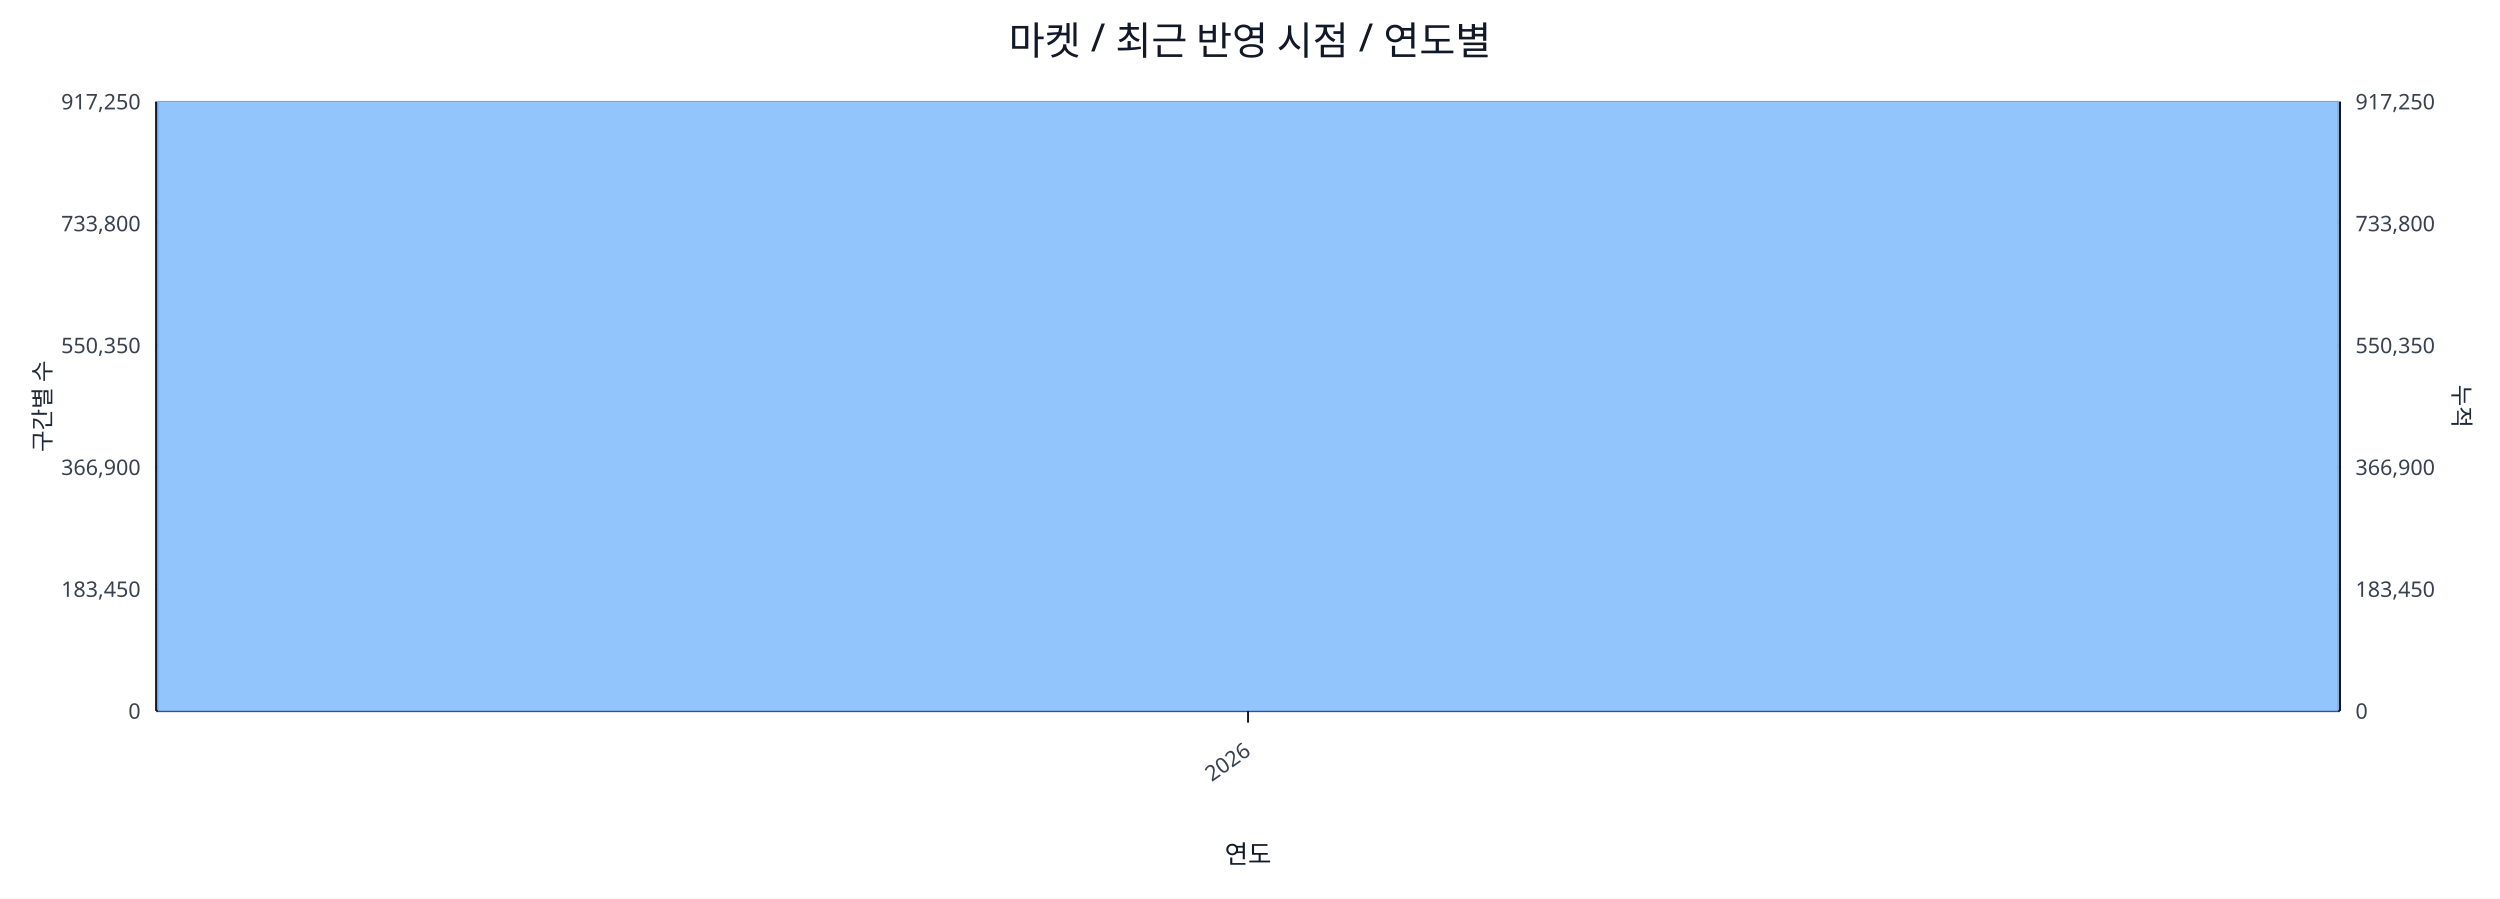
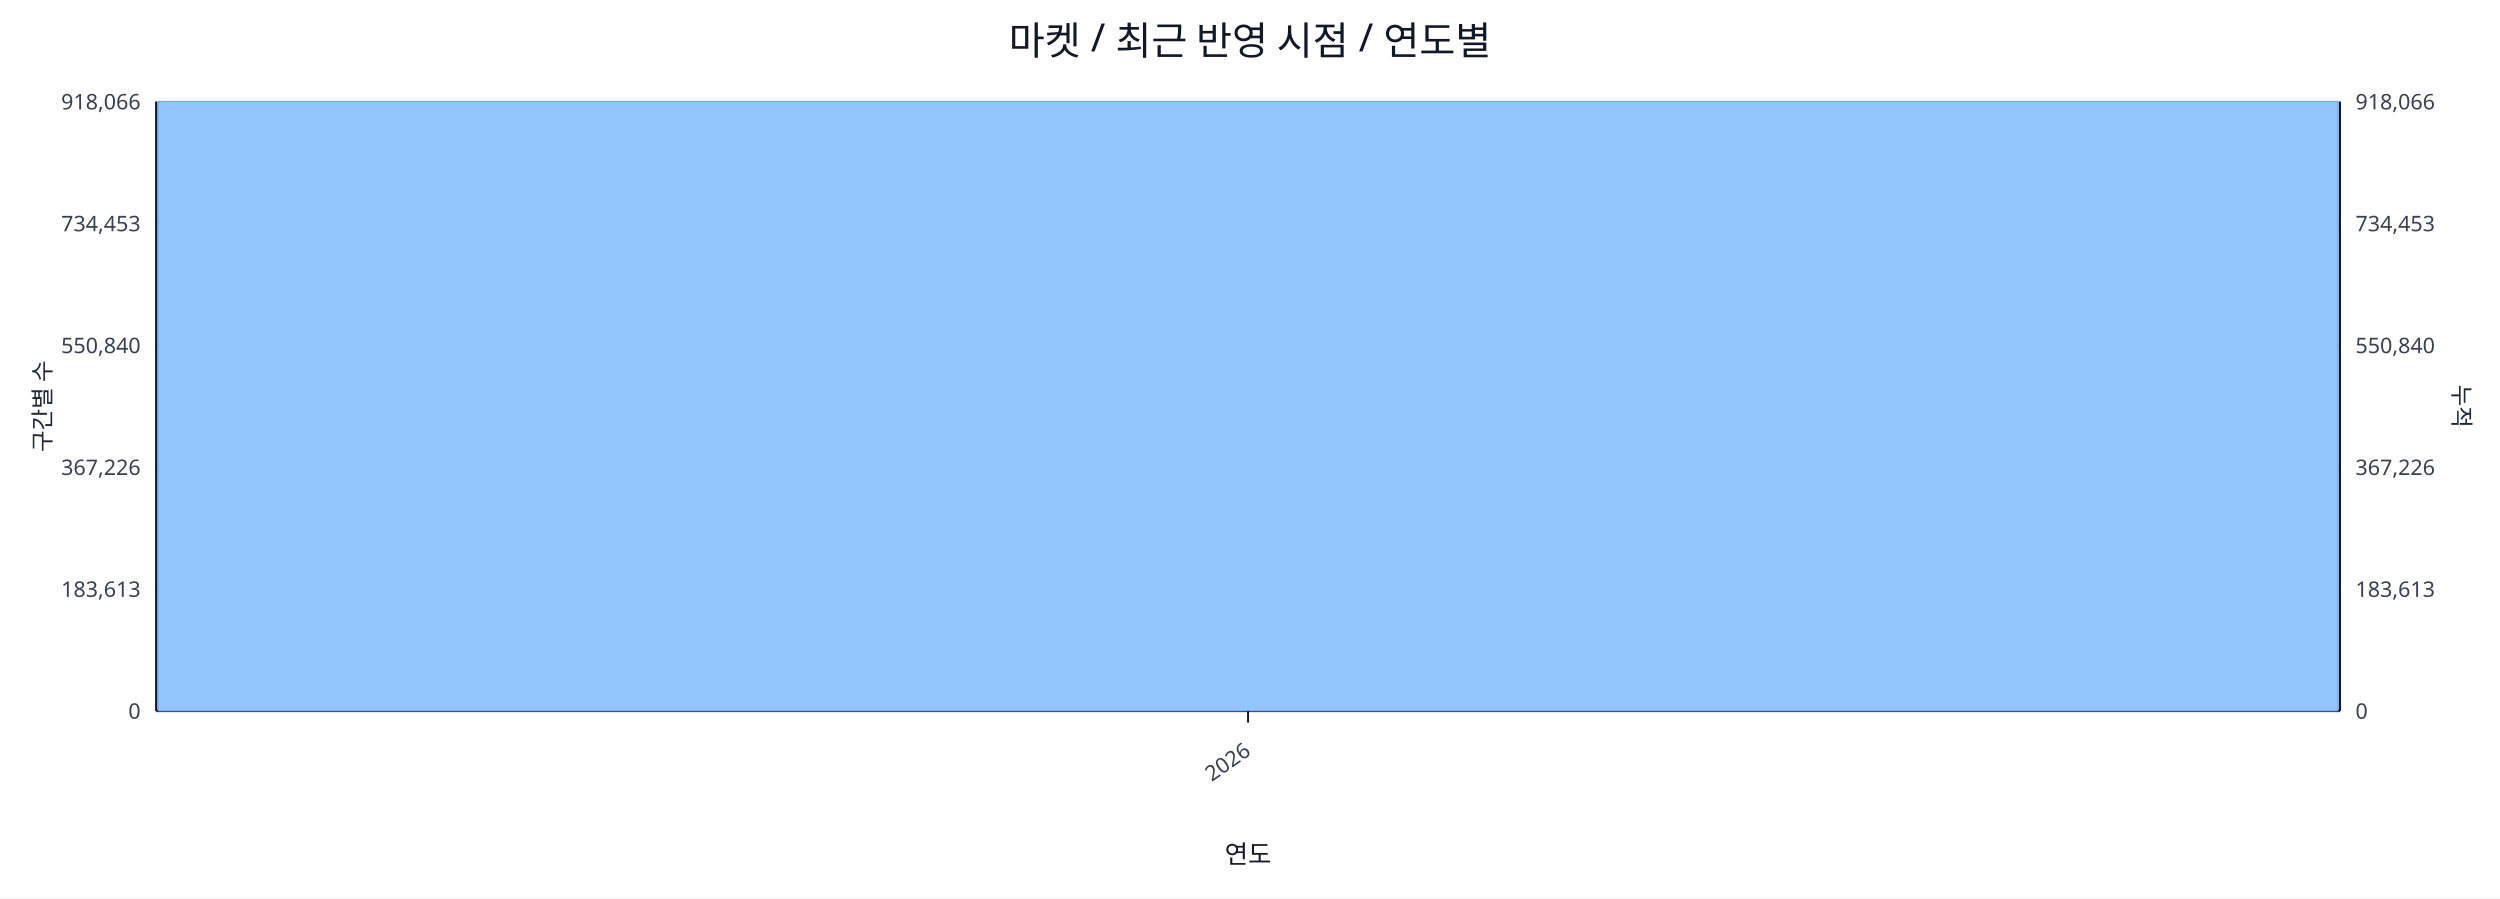
<svg xmlns="http://www.w3.org/2000/svg" width="1280" height="460" viewBox="0 0 1280 460">
  <rect x="0" y="0" width="100%" height="100%" fill="#ffffff" />
  <text x="640.0" y="28" font-size="20" text-anchor="middle" font-family="sans-serif" fill="#111827">마켓 / 최근 반영 시점 / 연도별</text>
  <line x1="80.0" y1="52.0" x2="1198.0" y2="52.0" stroke="#e5e7eb" stroke-width="1" />
-   <text x="72.0" y="56.0" font-size="11" text-anchor="end" font-family="sans-serif" fill="#374151">917,250</text>
-   <text x="1206.0" y="56.0" font-size="11" text-anchor="start" font-family="sans-serif" fill="#374151">917,250</text>
+   <text x="72.0" y="56.0" font-size="11" text-anchor="end" font-family="sans-serif" fill="#374151">918,066</text>
+   <text x="1206.0" y="56.0" font-size="11" text-anchor="start" font-family="sans-serif" fill="#374151">918,066</text>
  <line x1="80.0" y1="114.4" x2="1198.0" y2="114.4" stroke="#e5e7eb" stroke-width="1" />
-   <text x="72.0" y="118.4" font-size="11" text-anchor="end" font-family="sans-serif" fill="#374151">733,800</text>
-   <text x="1206.0" y="118.4" font-size="11" text-anchor="start" font-family="sans-serif" fill="#374151">733,800</text>
+   <text x="72.0" y="118.4" font-size="11" text-anchor="end" font-family="sans-serif" fill="#374151">734,453</text>
+   <text x="1206.0" y="118.4" font-size="11" text-anchor="start" font-family="sans-serif" fill="#374151">734,453</text>
  <line x1="80.0" y1="176.8" x2="1198.0" y2="176.8" stroke="#e5e7eb" stroke-width="1" />
-   <text x="72.0" y="180.8" font-size="11" text-anchor="end" font-family="sans-serif" fill="#374151">550,350</text>
-   <text x="1206.0" y="180.8" font-size="11" text-anchor="start" font-family="sans-serif" fill="#374151">550,350</text>
+   <text x="72.0" y="180.8" font-size="11" text-anchor="end" font-family="sans-serif" fill="#374151">550,840</text>
+   <text x="1206.0" y="180.8" font-size="11" text-anchor="start" font-family="sans-serif" fill="#374151">550,840</text>
  <line x1="80.0" y1="239.2" x2="1198.0" y2="239.2" stroke="#e5e7eb" stroke-width="1" />
-   <text x="72.0" y="243.2" font-size="11" text-anchor="end" font-family="sans-serif" fill="#374151">366,900</text>
-   <text x="1206.0" y="243.2" font-size="11" text-anchor="start" font-family="sans-serif" fill="#374151">366,900</text>
+   <text x="72.0" y="243.2" font-size="11" text-anchor="end" font-family="sans-serif" fill="#374151">367,226</text>
+   <text x="1206.0" y="243.2" font-size="11" text-anchor="start" font-family="sans-serif" fill="#374151">367,226</text>
  <line x1="80.0" y1="301.6" x2="1198.0" y2="301.6" stroke="#e5e7eb" stroke-width="1" />
-   <text x="72.0" y="305.6" font-size="11" text-anchor="end" font-family="sans-serif" fill="#374151">183,450</text>
-   <text x="1206.0" y="305.6" font-size="11" text-anchor="start" font-family="sans-serif" fill="#374151">183,450</text>
+   <text x="72.0" y="305.6" font-size="11" text-anchor="end" font-family="sans-serif" fill="#374151">183,613</text>
+   <text x="1206.0" y="305.6" font-size="11" text-anchor="start" font-family="sans-serif" fill="#374151">183,613</text>
  <line x1="80.0" y1="364.0" x2="1198.0" y2="364.0" stroke="#e5e7eb" stroke-width="1" />
  <text x="72.0" y="368.0" font-size="11" text-anchor="end" font-family="sans-serif" fill="#374151">0</text>
  <text x="1206.0" y="368.0" font-size="11" text-anchor="start" font-family="sans-serif" fill="#374151">0</text>
  <line x1="80.0" y1="364.0" x2="1198.0" y2="364.0" stroke="#111827" stroke-width="1.2" />
  <line x1="80.0" y1="52.0" x2="80.0" y2="364.0" stroke="#111827" stroke-width="1.2" />
  <line x1="1198.0" y1="52.0" x2="1198.0" y2="364.0" stroke="#111827" stroke-width="1.2" />
  <rect x="81.0" y="52.0" width="1116.0" height="312.0" fill="#93c5fd" stroke="#60a5fa" stroke-width="0.5" />
  <polyline fill="none" stroke="#ef4444" stroke-width="2" points="639.0,52.0" />
  <line x1="639.0" y1="364.0" x2="639.0" y2="370.0" stroke="#111827" stroke-width="1" />
  <text x="641.0" y="386.0" font-size="11" text-anchor="end" transform="rotate(-35 641.0 386.0)" font-family="sans-serif" fill="#374151">2026</text>
  <text x="26" y="208.0" font-size="12" transform="rotate(-90 26 208.0)" text-anchor="middle" font-family="sans-serif" fill="#1f2937">구간별 수</text>
  <text x="1256.0" y="208.0" font-size="12" transform="rotate(90 1256.0 208.0)" text-anchor="middle" font-family="sans-serif" fill="#1f2937">누적</text>
  <text x="639.0" y="442.0" font-size="13" text-anchor="middle" font-family="sans-serif" fill="#111827">연도</text>
</svg>
